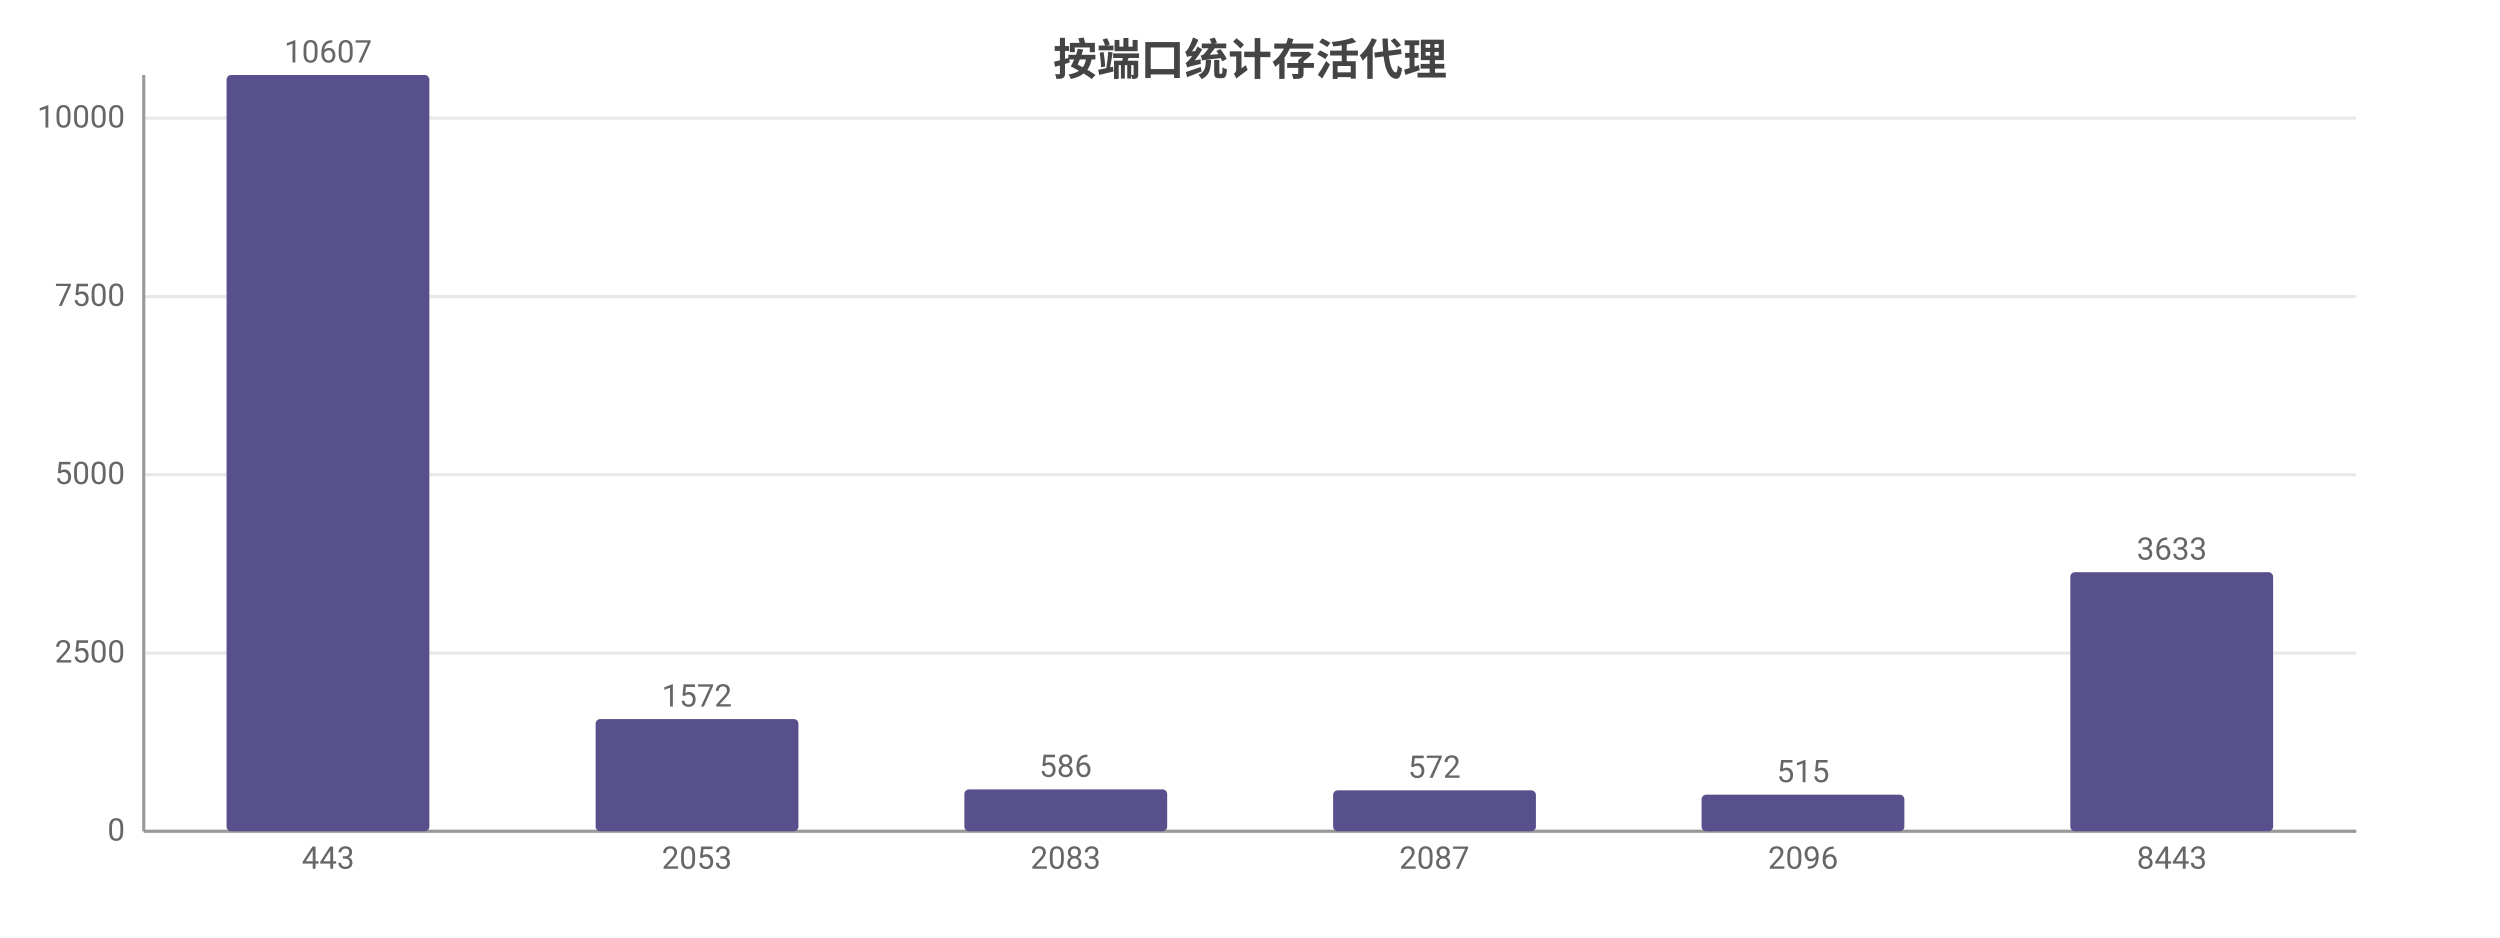
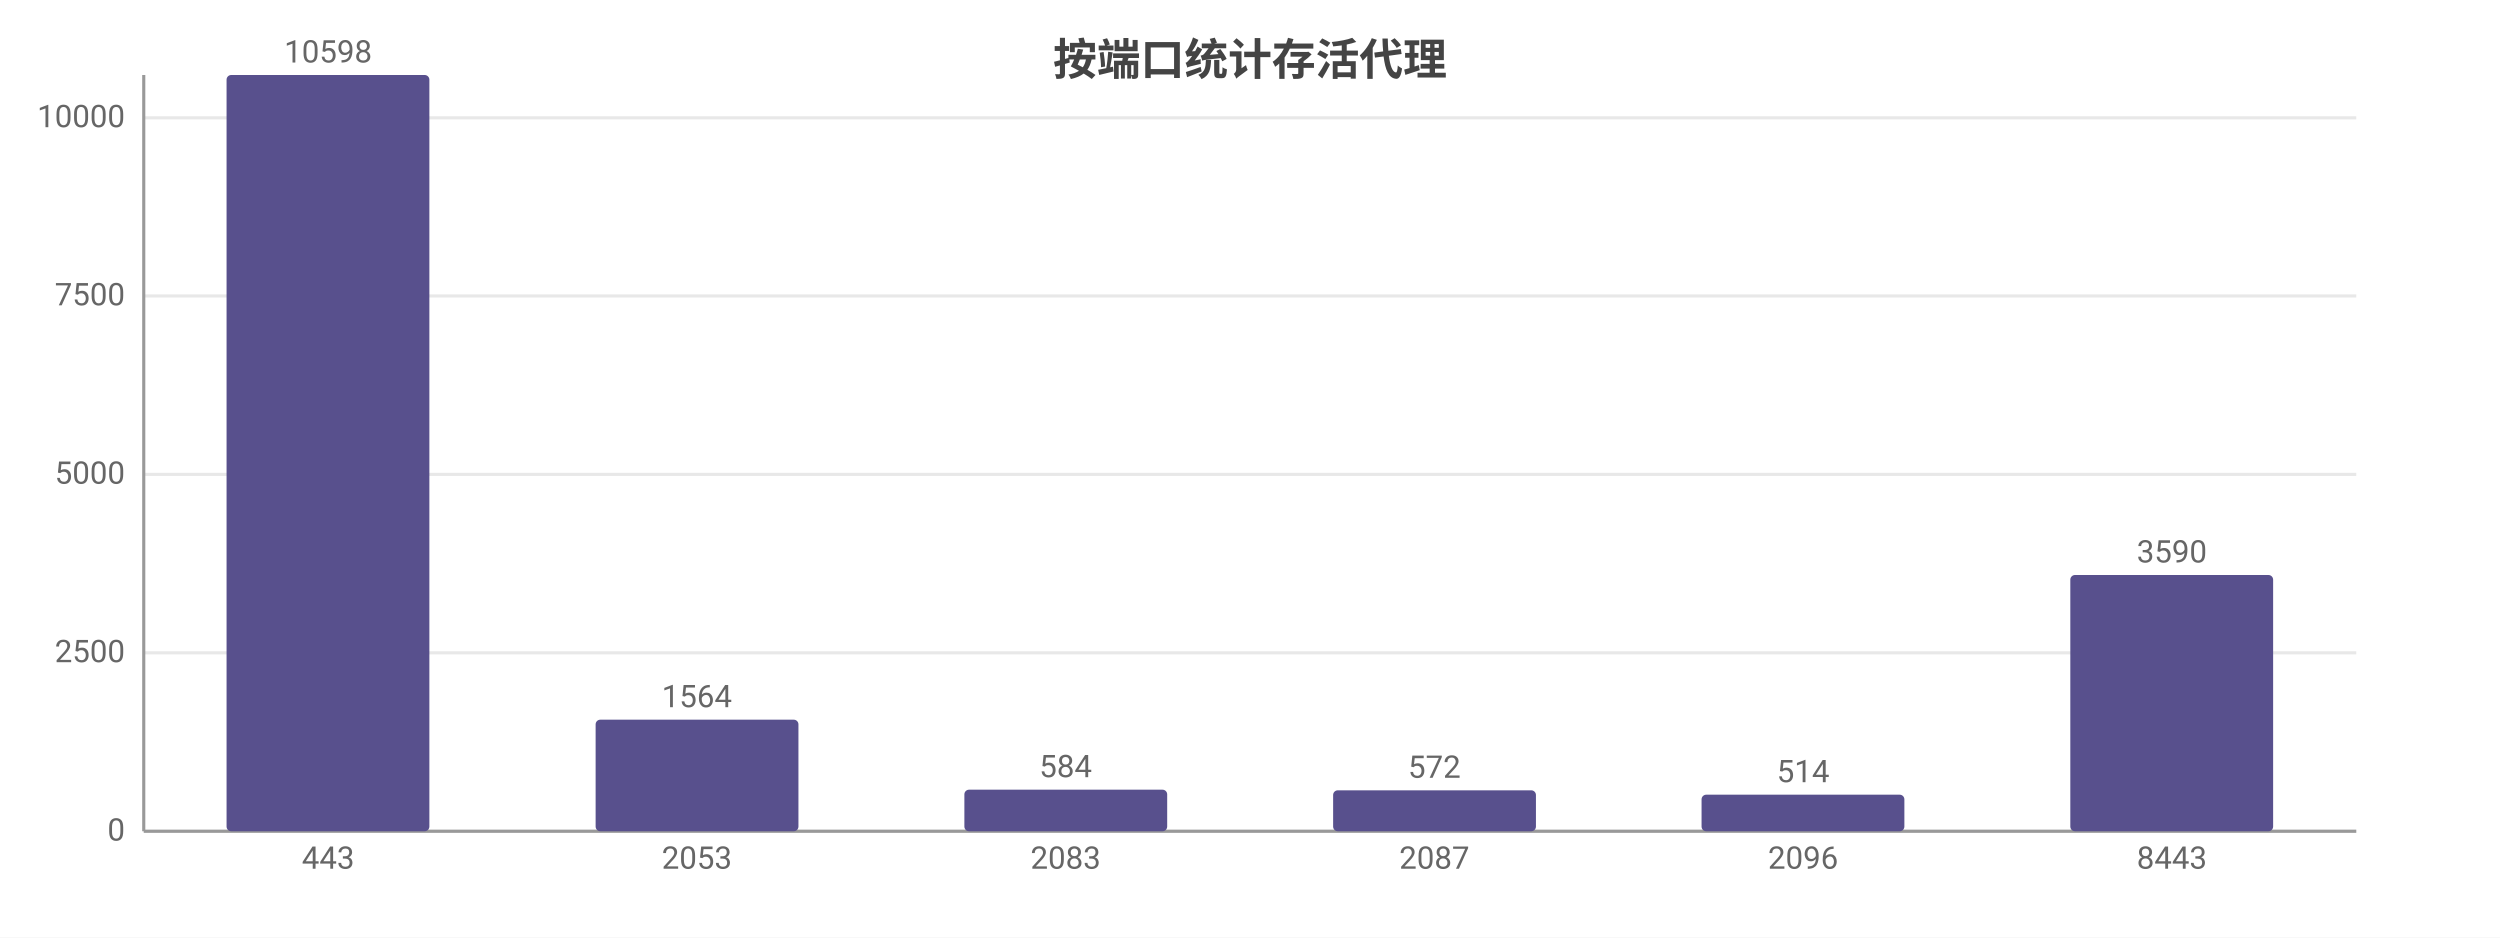
<svg xmlns="http://www.w3.org/2000/svg" width="800" height="300" viewBox="0 0 800 300">
  <rect width="800" height="300" fill="#ffffff" />
  <style>text{font-family:system-ui,-apple-system,'Segoe UI',Roboto,'PingFang SC','Microsoft YaHei','Noto Sans CJK SC',sans-serif}.g{stroke:#e8e8e8;stroke-width:1}.a{stroke:#999;stroke-width:1}.t{font-size:10px;fill:#666}.m{font-size:10px;text-anchor:middle;fill:#666}.e{font-size:10px;text-anchor:end;fill:#666}.l{font-size:11px;fill:#333}.tt{font-size:14px;font-weight:600;text-anchor:middle;fill:#444}.em{font-size:13px;text-anchor:middle;fill:#999}</style>
  <text class="tt" x="400.0" y="24">按端口统计存活代理</text>
  <line class="g" x1="46" y1="266" x2="754" y2="266" />
  <text class="e" x="40" y="269">0</text>
-   <line class="g" x1="46" y1="209.0" x2="754" y2="209.0" />
-   <text class="e" x="40" y="212.0">2500</text>
-   <line class="g" x1="46" y1="151.9" x2="754" y2="151.9" />
-   <text class="e" x="40" y="154.9">5000</text>
-   <line class="g" x1="46" y1="94.9" x2="754" y2="94.9" />
-   <text class="e" x="40" y="97.9">7500</text>
-   <line class="g" x1="46" y1="37.8" x2="754" y2="37.8" />
-   <text class="e" x="40" y="40.8">10000</text>
+   <line class="g" x1="46" y1="208.9" x2="754" y2="208.9" />
+   <text class="e" x="40" y="211.9">2500</text>
+   <line class="g" x1="46" y1="151.8" x2="754" y2="151.8" />
+   <text class="e" x="40" y="154.8">5000</text>
+   <line class="g" x1="46" y1="94.7" x2="754" y2="94.7" />
+   <text class="e" x="40" y="97.7">7500</text>
+   <line class="g" x1="46" y1="37.7" x2="754" y2="37.7" />
+   <text class="e" x="40" y="40.7">10000</text>
  <line class="a" x1="46" y1="24" x2="46" y2="266" />
  <line class="a" x1="46" y1="266" x2="754" y2="266" />
  <rect x="72.5" y="24" width="64.9" height="242" fill="#58508d" rx="1.5" />
-   <text class="m" x="105" y="20">10607</text>
+   <text class="m" x="105" y="20">10598</text>
  <text class="m" x="105" y="278">443</text>
-   <rect x="190.6" y="230.1" width="64.9" height="35.9" fill="#58508d" rx="1.5" />
-   <text class="m" x="223" y="226.1">1572</text>
+   <rect x="190.6" y="230.3" width="64.9" height="35.7" fill="#58508d" rx="1.5" />
+   <text class="m" x="223" y="226.3">1564</text>
  <text class="m" x="223" y="278">2053</text>
-   <rect x="308.6" y="252.6" width="64.9" height="13.4" fill="#58508d" rx="1.5" />
-   <text class="m" x="341" y="248.6">586</text>
+   <rect x="308.6" y="252.7" width="64.9" height="13.3" fill="#58508d" rx="1.5" />
+   <text class="m" x="341" y="248.7">584</text>
  <text class="m" x="341" y="278">2083</text>
  <rect x="426.6" y="252.9" width="64.9" height="13.1" fill="#58508d" rx="1.5" />
  <text class="m" x="459" y="248.9">572</text>
  <text class="m" x="459" y="278">2087</text>
  <rect x="544.5" y="254.3" width="64.9" height="11.7" fill="#58508d" rx="1.5" />
-   <text class="m" x="577" y="250.3">515</text>
+   <text class="m" x="577" y="250.3">514</text>
  <text class="m" x="577" y="278">2096</text>
-   <rect x="662.5" y="183.1" width="64.9" height="82.9" fill="#58508d" rx="1.5" />
-   <text class="m" x="695" y="179.1">3633</text>
+   <rect x="662.5" y="184.0" width="64.9" height="82.0" fill="#58508d" rx="1.5" />
+   <text class="m" x="695" y="180.0">3590</text>
  <text class="m" x="695" y="278">8443</text>
</svg>
